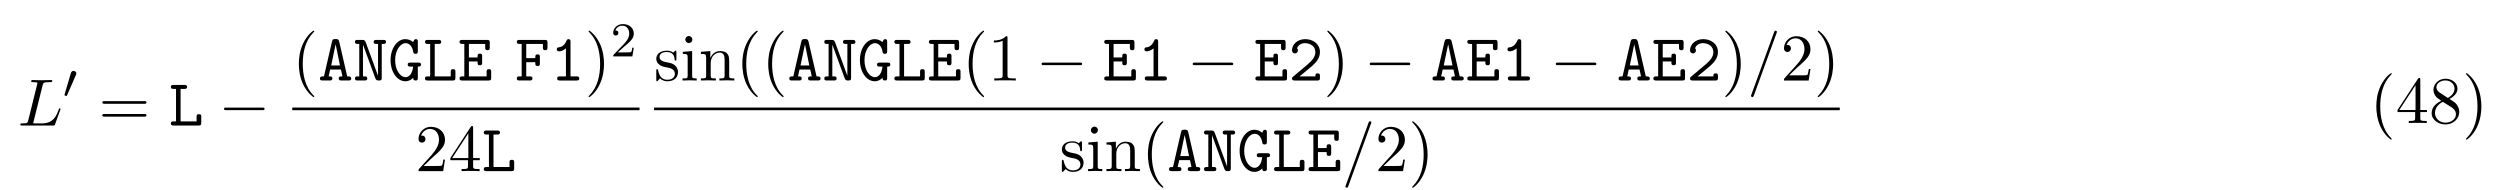
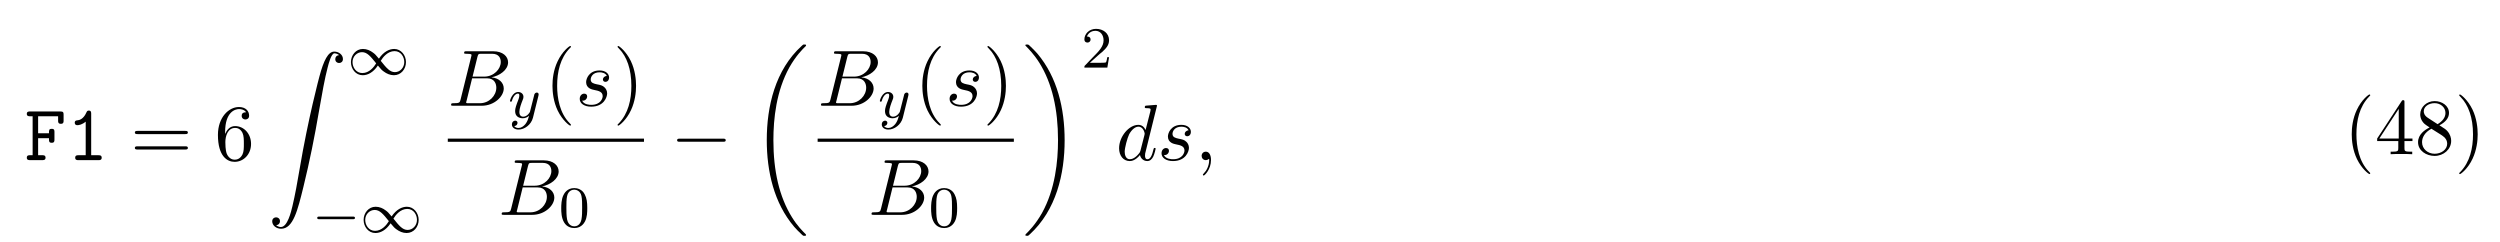
- <svg xmlns="http://www.w3.org/2000/svg" xmlns:xlink="http://www.w3.org/1999/xlink" height="31pt" viewBox="0 0 410 31" width="410pt">
+ <svg xmlns="http://www.w3.org/2000/svg" xmlns:xlink="http://www.w3.org/1999/xlink" height="33pt" viewBox="0 0 342 33" width="342pt">
  <symbol id="a" overflow="visible">
-     <path d="m4.078-6.594c.094-.391.125-.516 1.156-.516.328 0 .422 0 .422-.203 0-.141-.125-.141-.188-.141-.359 0-1.25.031-1.609.031-.328 0-1.125-.031-1.453-.031-.078 0-.203 0-.203.219 0 .125.094.125.312.125.016 0 .219 0 .406.016.203.031.297.031.297.172 0 .047-.016.078-.047.219l-1.453 5.859c-.109.422-.141.5-1 .5-.188 0-.297 0-.297.219 0 .125.109.125.297.125h5.047c.266 0 .281 0 .344-.188l.859-2.359c.047-.109.047-.141.047-.141 0-.047-.031-.125-.141-.125-.094 0-.109.047-.172.234-.375 1-.859 2.234-2.75 2.234h-1.016c-.156 0-.172 0-.25 0-.109-.016-.141-.031-.141-.109 0-.031 0-.062.062-.25zm0 0" />
+     <path d="m1.859-3h1.484c0 .453 0 .625.391.625.359 0 .359-.25.359-.453v-1.016c0-.203 0-.438-.359-.438-.391 0-.391.172-.391.609h-1.484v-2.328h2.734v.578c0 .203 0 .453.375.453s.375-.234.375-.453v-.797c0-.328-.062-.438-.438-.438h-4.156c-.172 0-.438 0-.438.328s.281.328.438.328h.359v5.328h-.359c-.172 0-.438 0-.438.344 0 .328.281.328.438.328h1.688c.156 0 .438 0 .438-.328 0-.344-.266-.344-.438-.344h-.578zm0 0" />
  </symbol>
  <symbol id="b" overflow="visible">
-     <path d="m4.781-7.766c.062-.141.062-.188.062-.203 0-.109-.094-.203-.219-.203-.078 0-.156.031-.188.094l-3.781 10.391c-.062.141-.062.188-.062.203 0 .109.109.203.219.203.141 0 .188-.062.25-.25zm0 0" />
+     <path d="m3.391-6.344c0-.172 0-.438-.328-.438-.203 0-.266.125-.328.266-.406.922-.984 1.047-1.188 1.062-.172.016-.406.031-.406.344 0 .266.203.328.359.328.219 0 .656-.078 1.141-.484v4.594h-1c-.172 0-.438 0-.438.344 0 .328.281.328.438.328h2.75c.156 0 .438 0 .438-.328 0-.344-.266-.344-.438-.344h-1zm0 0" />
  </symbol>
  <symbol id="c" overflow="visible">
-     <path d="m2.109-3.781c.047-.094.078-.156.078-.234 0-.266-.25-.438-.469-.438-.312 0-.406.281-.438.391l-1.016 3.438c-.031.094-.031.109-.031.125 0 .062.047.078.125.109.156.062.172.062.188.062s.062 0 .125-.141zm0 0" />
+     <path d="m7.5-3.562c.156 0 .359 0 .359-.219s-.203-.219-.359-.219h-6.531c-.156 0-.359 0-.359.219s.203.219.375.219zm0 2.109c.156 0 .359 0 .359-.219s-.203-.219-.359-.219h-6.516c-.172 0-.375 0-.375.219s.203.219.359.219zm0 0" />
  </symbol>
  <symbol id="d" overflow="visible">
-     <path d="m7.5-3.562c.156 0 .359 0 .359-.219s-.203-.219-.359-.219h-6.531c-.156 0-.359 0-.359.219s.203.219.375.219zm0 2.109c.156 0 .359 0 .359-.219s-.203-.219-.359-.219h-6.516c-.172 0-.375 0-.375.219s.203.219.359.219zm0 0" />
+     <path d="m1.438-3.578v-.266c0-2.75 1.359-3.141 1.906-3.141.266 0 .719.062.969.438-.172 0-.609 0-.609.484 0 .344.266.5.5.5.188 0 .516-.094.516-.516 0-.656-.484-1.188-1.391-1.188-1.391 0-2.875 1.406-2.875 3.812 0 2.922 1.266 3.688 2.281 3.688 1.219 0 2.25-1.016 2.25-2.453 0-1.391-.969-2.438-2.188-2.438-.734 0-1.141.562-1.359 1.078zm1.297 3.516c-.688 0-1.016-.656-1.078-.828-.188-.5-.188-1.375-.188-1.578 0-.844.344-1.938 1.328-1.938.172 0 .672 0 1.016.672.188.406.188.969.188 1.5 0 .516 0 1.062-.188 1.453-.328.656-.828.719-1.078.719zm0 0" />
  </symbol>
  <symbol id="e" overflow="visible">
    <path d="m3.609 2.625c0-.047 0-.062-.188-.25-1.359-1.375-1.703-3.438-1.703-5.094 0-1.906.406-3.797 1.75-5.172.141-.125.141-.141.141-.188 0-.062-.047-.094-.109-.094-.109 0-1.094.734-1.734 2.125-.562 1.188-.688 2.406-.688 3.328 0 .844.125 2.156.719 3.391.656 1.344 1.594 2.047 1.703 2.047.062 0 .109-.031.109-.094zm0 0" />
  </symbol>
  <symbol id="f" overflow="visible">
    <path d="m3.156-2.719c0-.859-.125-2.172-.719-3.406-.656-1.344-1.594-2.047-1.703-2.047-.062 0-.109.031-.109.094 0 .047 0 .062.203.266 1.062 1.078 1.688 2.812 1.688 5.094 0 1.859-.406 3.781-1.75 5.156-.141.125-.141.141-.141.188 0 .062.047.094.109.094.109 0 1.094-.734 1.734-2.125.547-1.188.688-2.406.688-3.312zm0 0" />
  </symbol>
  <symbol id="g" overflow="visible">
-     <path d="m1.391-.844 1.156-1.125c1.703-1.5 2.344-2.094 2.344-3.172 0-1.25-.969-2.125-2.312-2.125-1.219 0-2.031 1-2.031 1.969 0 .625.547.625.578.625.188 0 .562-.141.562-.578 0-.297-.188-.578-.578-.578-.078 0-.109 0-.141.016.25-.703.844-1.109 1.469-1.109 1 0 1.469.875 1.469 1.781 0 .859-.547 1.734-1.141 2.406l-2.094 2.328c-.125.125-.125.141-.125.406h4.047l.297-1.891h-.266c-.062.312-.125.797-.234.969-.078.078-.797.078-1.047.078zm0 0" />
+     <path d="m3.203-1.797v.953c0 .391-.016.5-.828.5h-.219v.344c.438-.031 1-.031 1.469-.031.453 0 1.031 0 1.484.031v-.344h-.234c-.812 0-.828-.109-.828-.5v-.953h1.094v-.344h-1.094v-4.953c0-.219 0-.297-.172-.297-.094 0-.141 0-.219.141l-3.344 5.109v.344zm.062-.344h-2.656l2.656-4.062zm0 0" />
  </symbol>
  <symbol id="h" overflow="visible">
-     <path d="m3.203-1.797v.953c0 .391-.016.5-.828.5h-.219v.344c.438-.031 1-.031 1.469-.031.453 0 1.031 0 1.484.031v-.344h-.234c-.812 0-.828-.109-.828-.5v-.953h1.094v-.344h-1.094v-4.953c0-.219 0-.297-.172-.297-.094 0-.141 0-.219.141l-3.344 5.109v.344zm.062-.344h-2.656l2.656-4.062zm0 0" />
+     <path d="m1.781-4.984c-.5-.328-.547-.703-.547-.891 0-.656.703-1.109 1.484-1.109.797 0 1.484.562 1.484 1.344 0 .625-.422 1.141-1.078 1.531zm1.594 1.031c.781-.406 1.312-.969 1.312-1.688 0-1-.969-1.625-1.969-1.625-1.078 0-1.969.812-1.969 1.828 0 .188.031.688.484 1.188.125.141.516.406.797.594-.641.312-1.578.938-1.578 2.016 0 1.156 1.125 1.875 2.266 1.875 1.234 0 2.266-.906 2.266-2.062 0-.391-.125-.891-.531-1.344-.203-.234-.391-.344-1.078-.781zm-1.094.469 1.344.844c.297.203.812.531.812 1.203 0 .812-.812 1.375-1.719 1.375-.938 0-1.719-.672-1.719-1.578 0-.641.359-1.344 1.281-1.844zm0 0" />
  </symbol>
  <symbol id="i" overflow="visible">
-     <path d="m2.266-2.109c.25.031 1.141.219 1.141 1 0 .547-.391.984-1.234.984-.922 0-1.312-.609-1.516-1.547-.031-.141-.047-.188-.156-.188-.141 0-.141.078-.141.281v1.438c0 .188 0 .266.125.266.047 0 .062-.016.266-.219.031-.031.031-.047.219-.25.484.453.969.469 1.203.469 1.25 0 1.75-.734 1.75-1.516 0-.578-.328-.906-.453-1.047-.359-.344-.781-.438-1.25-.516-.609-.125-1.328-.266-1.328-.891 0-.391.281-.828 1.219-.828 1.188 0 1.25.969 1.266 1.312.016.094.109.094.141.094.141 0 .141-.047.141-.25v-1.109c0-.188 0-.266-.125-.266-.047 0-.078 0-.219.141-.031.031-.141.141-.188.172-.406-.312-.859-.312-1.016-.312-1.328 0-1.75.734-1.75 1.344 0 .391.172.688.469.922.344.297.656.359 1.438.516zm0 0" />
+     <path d="m1.141 23.75c.344-.031.531-.266.531-.547 0-.359-.281-.531-.531-.531s-.531.172-.531.547c0 .562.547 1.016 1.219 1.016 1.656 0 2.266-2.547 3.047-5.719.844-3.438 1.547-6.922 2.141-10.422.406-2.328.797-4.5 1.172-5.906.141-.547.5-1.953.938-1.953.328 0 .609.219.641.25-.359.031-.531.266-.531.547 0 .359.266.531.516.531.266 0 .531-.172.531-.547 0-.594-.578-1.016-1.188-1.016-.828 0-1.438 1.188-2.031 3.406-.031.125-1.516 5.609-2.719 12.734-.281 1.672-.609 3.484-.969 5-.188.797-.688 2.859-1.578 2.859-.391 0-.656-.25-.656-.25zm0 0" />
  </symbol>
  <symbol id="j" overflow="visible">
-     <path d="m1.938-4.828-1.531.125v.344c.703 0 .797.062.797.594v2.938c0 .484-.109.484-.844.484v.344c.344-.016.938-.031 1.203-.031.375 0 .766.016 1.125.031v-.344c-.719 0-.75-.047-.75-.469zm.031-1.891c0-.344-.266-.578-.578-.578-.328 0-.578.297-.578.578 0 .297.25.578.578.578.312 0 .578-.234.578-.578zm0 0" />
+     <path d="m7.641 25.625c0-.047-.031-.078-.047-.109-.406-.406-1.141-1.125-1.875-2.312-1.75-2.812-2.547-6.359-2.547-10.547 0-2.938.391-6.719 2.188-9.969.875-1.547 1.766-2.453 2.25-2.922.031-.031.031-.062.031-.094 0-.109-.078-.109-.234-.109s-.172 0-.344.172c-3.656 3.312-4.797 8.312-4.797 12.906 0 4.281.984 8.609 3.75 11.859.219.25.641.703 1.078 1.094.141.141.156.141.312.141s.234 0 .234-.109zm0 0" />
  </symbol>
  <symbol id="k" overflow="visible">
-     <path d="m1.203-3.75v2.922c0 .484-.125.484-.859.484v.344c.391-.016.938-.031 1.234-.031.281 0 .859.016 1.219.031v-.344c-.719 0-.844 0-.844-.484v-2c0-1.141.766-1.75 1.469-1.75.688 0 .812.594.812 1.203v2.547c0 .484-.125.484-.859.484v.344c.391-.016.938-.031 1.234-.031.281 0 .859.016 1.219.031v-.344c-.562 0-.828 0-.844-.328v-2.078c0-.938 0-1.281-.344-1.672-.141-.188-.5-.406-1.141-.406-.797 0-1.312.469-1.609 1.156v-1.156l-1.547.125v.344c.766 0 .859.078.859.609zm0 0" />
+     <path d="m5.75 12.656c0-4.297-.984-8.609-3.75-11.875-.219-.25-.641-.688-1.078-1.094-.141-.125-.156-.125-.312-.125-.125 0-.234 0-.234.109 0 .047.047.094.078.109.375.391 1.109 1.125 1.844 2.297 1.75 2.812 2.547 6.359 2.547 10.562 0 2.938-.391 6.719-2.188 9.969-.875 1.547-1.766 2.453-2.234 2.906-.016.031-.047.078-.047.109 0 .109.109.109.234.109.156 0 .172 0 .344-.172 3.656-3.328 4.797-8.312 4.797-12.906zm0 0" />
  </symbol>
  <symbol id="l" overflow="visible">
-     <path d="m3.203-6.984c0-.25 0-.281-.25-.281-.672.703-1.641.703-1.984.703v.328c.219 0 .859 0 1.438-.281v5.656c0 .391-.047.516-1.016.516h-.359v.344c.391-.031 1.328-.031 1.766-.031s1.391 0 1.766.031v-.344h-.344c-.984 0-1.016-.109-1.016-.516zm0 0" />
+     <path d="m4.297-2.188c-.469-.562-.531-.625-.812-.828-.359-.281-.844-.5-1.375-.5-.969 0-1.641.859-1.641 1.797s.656 1.797 1.609 1.797c.656 0 1.422-.344 2.078-1.328.469.562.531.625.812.828.375.281.859.5 1.375.5.984 0 1.656-.844 1.656-1.797 0-.938-.672-1.797-1.609-1.797-.656 0-1.422.344-2.094 1.328zm.25.297c.297-.5.953-1.328 1.891-1.328.859 0 1.328.781 1.328 1.5 0 .766-.578 1.375-1.281 1.375s-1.172-.594-1.938-1.547zm-.625.344c-.297.5-.953 1.328-1.891 1.328-.859 0-1.344-.781-1.344-1.5 0-.766.594-1.359 1.297-1.359s1.172.578 1.938 1.531zm0 0" />
  </symbol>
  <symbol id="m" overflow="visible">
-     <path d="m1.781-4.984c-.5-.328-.547-.703-.547-.891 0-.656.703-1.109 1.484-1.109.797 0 1.484.562 1.484 1.344 0 .625-.422 1.141-1.078 1.531zm1.594 1.031c.781-.406 1.312-.969 1.312-1.688 0-1-.969-1.625-1.969-1.625-1.078 0-1.969.812-1.969 1.828 0 .188.031.688.484 1.188.125.141.516.406.797.594-.641.312-1.578.938-1.578 2.016 0 1.156 1.125 1.875 2.266 1.875 1.234 0 2.266-.906 2.266-2.062 0-.391-.125-.891-.531-1.344-.203-.234-.391-.344-1.078-.781zm-1.094.469 1.344.844c.297.203.812.531.812 1.203 0 .812-.812 1.375-1.719 1.375-.938 0-1.719-.672-1.719-1.578 0-.641.359-1.344 1.281-1.844zm0 0" />
+     <path d="m5.562-1.812c.141 0 .312 0 .312-.172 0-.188-.172-.188-.312-.188h-4.562c-.125 0-.297 0-.297.188 0 .172.172.172.297.172zm0 0" />
  </symbol>
  <symbol id="n" overflow="visible">
-     <path d="m1.938-6h.609c.156 0 .453 0 .453-.328s-.281-.328-.453-.328h-1.766c-.172 0-.438 0-.438.328s.281.328.438.328h.406v5.328h-.406c-.172 0-.438 0-.438.344 0 .328.281.328.438.328h4.109c.359 0 .438-.094.438-.453v-.969c0-.219 0-.438-.375-.438-.391 0-.391.219-.391.438v.75h-2.625zm0 0" />
+     <path d="m1.75-.844c-.109.422-.141.5-1 .5-.188 0-.297 0-.297.219 0 .125.109.125.297.125h3.891c1.734 0 3.016-1.281 3.016-2.359 0-.781-.625-1.422-1.688-1.531 1.125-.203 2.281-1.016 2.281-2.047 0-.812-.719-1.516-2.031-1.516h-3.672c-.203 0-.312 0-.312.219 0 .125.094.125.312.125.016 0 .219 0 .406.016.203.031.297.031.297.172 0 .047-.016.078-.047.219zm1.641-3.141.672-2.719c.109-.375.125-.406.594-.406h1.406c.969 0 1.188.641 1.188 1.125 0 .953-.938 2-2.266 2zm-.484 3.641c-.156 0-.188 0-.25 0-.109-.016-.141-.031-.141-.109 0-.031 0-.062.062-.25l.75-3.047h2.062c1.047 0 1.25.812 1.25 1.281 0 1.078-.969 2.125-2.25 2.125zm0 0" />
  </symbol>
  <symbol id="o" overflow="visible">
-     <path d="m3.453-6.375c-.109-.406-.25-.422-.594-.422-.312 0-.5 0-.594.422l-1.312 5.703c-.156 0-.406 0-.469.031-.125.062-.188.172-.188.312 0 .328.281.328.469.328h1.109c.203 0 .453 0 .453-.328 0-.344-.219-.344-.609-.344l.25-1.125h1.766l.25 1.125c-.391 0-.609 0-.609.344 0 .328.266.328.469.328h1.109c.188 0 .469 0 .469-.328 0-.141-.062-.25-.188-.297-.062-.047-.312-.047-.469-.047zm-.594.469h.016l.703 3.438h-1.438zm0 0" />
+     <path d="m4.266-4.078c-.312.016-.531.25-.531.484 0 .156.109.328.344.328s.5-.188.5-.609c0-.5-.469-.953-1.297-.953-1.438 0-1.844 1.125-1.844 1.594 0 .859.812 1.016 1.125 1.078.562.109 1.141.234 1.141.844 0 .281-.25 1.188-1.562 1.188-.156 0-1 0-1.25-.578.422.062.688-.266.688-.578 0-.25-.172-.375-.406-.375-.281 0-.609.234-.609.719 0 .625.625 1.062 1.562 1.062 1.766 0 2.188-1.328 2.188-1.812 0-.391-.203-.672-.328-.797-.297-.312-.609-.359-1.094-.453-.391-.094-.828-.172-.828-.656 0-.328.266-.984 1.219-.984.281 0 .812.078.984.5zm0 0" />
  </symbol>
  <symbol id="p" overflow="visible">
-     <path d="m2.078-6.266c-.141-.359-.297-.391-.594-.391h-.75c-.156 0-.422 0-.422.312 0 .344.25.344.422.344h.281v5.328h-.281c-.156 0-.422 0-.422.328 0 .344.25.344.422.344h1.156c.172 0 .438 0 .438-.328 0-.344-.25-.344-.438-.344h-.266v-5.172h.016l2 5.453c.141.375.312.391.609.391.312 0 .453-.031.453-.453v-5.547h.266c.172 0 .438 0 .438-.328s-.266-.328-.438-.328h-1.156c-.172 0-.438 0-.438.328s.281.328.438.328h.281v5.188h-.016zm0 0" />
+     <path d="m5.625-7.453s0-.109-.141-.109c-.156 0-1.203.094-1.391.109-.078.016-.141.062-.141.219 0 .125.094.125.25.125.531 0 .547.078.547.188l-.031.219-.656 2.578c-.188-.406-.5-.703-1-.703-1.281 0-2.625 1.609-2.625 3.203 0 1.031.594 1.75 1.453 1.75.219 0 .766-.047 1.406-.828.094.469.484.828 1 .828.375 0 .625-.25.812-.609.188-.391.328-1.047.328-1.078 0-.109-.109-.109-.141-.109-.109 0-.109.047-.156.203-.172.703-.375 1.344-.828 1.344-.281 0-.328-.281-.328-.5 0-.266.031-.328.078-.516zm-2.266 6.156c-.062.203-.062.219-.219.406-.484.594-.922.766-1.234.766-.547 0-.703-.594-.703-1.016 0-.547.359-1.891.609-2.391.344-.641.828-1.047 1.266-1.047.703 0 .859.891.859.953s-.016.141-.031.188zm0 0" />
  </symbol>
  <symbol id="q" overflow="visible">
-     <path d="m4.891-2.281c.266 0 .516 0 .516-.344 0-.312-.281-.312-.438-.312h-1.297c-.172 0-.438 0-.438.312 0 .344.25.344.438.344h.453c-.141 1.219-.672 1.734-1.25 1.734-.875 0-1.703-1.172-1.703-2.781 0-1.672.875-2.797 1.719-2.797.375 0 1.062.25 1.25 1.438.031.188.094.312.375.312.375 0 .375-.234.375-.453v-1.516c0-.172 0-.438-.328-.438-.219 0-.281.125-.438.484-.391-.328-.828-.484-1.281-.484-1.312 0-2.422 1.469-2.422 3.438 0 2.016 1.125 3.469 2.422 3.469.625 0 1.078-.328 1.297-.578 0 .234 0 .453.391.453.359 0 .359-.234.359-.453zm0 0" />
+     <path d="m2.219-.016c0-.719-.281-1.141-.703-1.141-.359 0-.578.266-.578.578 0 .297.219.578.578.578.125 0 .266-.047.375-.141.047-.016.047-.031.062-.031s.016.016.016.156c0 .812-.375 1.469-.734 1.828-.125.125-.125.141-.125.172 0 .078.062.125.109.125.125 0 1-.844 1-2.125zm0 0" />
  </symbol>
  <symbol id="r" overflow="visible">
-     <path d="m1.062-.672h-.328c-.172 0-.453 0-.453.344 0 .328.281.328.453.328h4.297c.375 0 .438-.094.438-.453v-.969c0-.203 0-.438-.359-.438-.391 0-.391.219-.391.438v.75h-2.906v-2.453h1.422c0 .453 0 .625.391.625.359 0 .359-.234.359-.438v-1.016c0-.219 0-.453-.359-.453-.391 0-.391.172-.391.625h-1.422v-2.219h2.672v.578c0 .203 0 .453.375.453s.375-.234.375-.453v-.797c0-.328-.062-.438-.438-.438h-4.062c-.172 0-.453 0-.453.312 0 .344.281.344.453.344h.328zm0 0" />
+     <path d="m4.125-3c.031-.109.031-.125.031-.188 0-.203-.156-.25-.25-.25-.047 0-.219.016-.328.219-.016.047-.094.328-.125.5l-.484 1.906c0 .031-.344.672-.922.672-.391 0-.531-.297-.531-.641 0-.469.266-1.172.453-1.641.078-.203.109-.266.109-.422 0-.438-.359-.672-.719-.672-.797 0-1.125 1.125-1.125 1.219 0 .078.062.109.125.109.109 0 .109-.047.141-.125.203-.703.547-.984.828-.984.125 0 .188.078.188.266 0 .172-.062.359-.109.5-.328.844-.469 1.25-.469 1.625 0 .781.594.984 1.062.984.375 0 .641-.172.844-.344-.125.438-.203.75-.5 1.141-.266.312-.578.531-.938.531-.141 0-.438-.031-.594-.266.422-.031.453-.391.453-.438 0-.188-.156-.297-.312-.297-.188 0-.453.141-.453.531 0 .375.344.688.906.688.812 0 1.719-.656 1.969-1.609zm0 0" />
  </symbol>
  <symbol id="s" overflow="visible">
-     <path d="m1.859-3h1.484c0 .453 0 .625.391.625.359 0 .359-.25.359-.453v-1.016c0-.203 0-.438-.359-.438-.391 0-.391.172-.391.609h-1.484v-2.328h2.734v.578c0 .203 0 .453.375.453s.375-.234.375-.453v-.797c0-.328-.062-.438-.438-.438h-4.156c-.172 0-.438 0-.438.328s.281.328.438.328h.359v5.328h-.359c-.172 0-.438 0-.438.344 0 .328.281.328.438.328h1.688c.156 0 .438 0 .438-.328 0-.344-.266-.344-.438-.344h-.578zm0 0" />
+     <path d="m3.891-2.547c0-.844-.078-1.359-.344-1.875-.344-.703-1-.875-1.438-.875-1 0-1.375.75-1.484.969-.281.578-.297 1.375-.297 1.781 0 .531.016 1.328.406 1.969.359.594.953.75 1.375.75.391 0 1.062-.125 1.469-.906.297-.578.312-1.297.312-1.812zm-1.781 2.484c-.266 0-.812-.125-.984-.953-.094-.453-.094-1.203-.094-1.625 0-.547 0-1.109.094-1.547.172-.812.781-.891.984-.891.266 0 .828.141.984.859.094.438.094 1.047.094 1.578 0 .469 0 1.188-.094 1.641-.172.828-.719.938-.984.938zm0 0" />
  </symbol>
  <symbol id="t" overflow="visible">
-     <path d="m3.391-6.344c0-.172 0-.438-.328-.438-.203 0-.266.125-.328.266-.406.922-.984 1.047-1.188 1.062-.172.016-.406.031-.406.344 0 .266.203.328.359.328.219 0 .656-.078 1.141-.484v4.594h-1c-.172 0-.438 0-.438.344 0 .328.281.328.438.328h2.75c.156 0 .438 0 .438-.328 0-.344-.266-.344-.438-.344h-1zm0 0" />
+     <path d="m2.25-1.625c.125-.125.453-.391.594-.5.484-.453.953-.891.953-1.609 0-.953-.797-1.562-1.781-1.562-.969 0-1.594.719-1.594 1.438 0 .391.312.438.422.438.172 0 .422-.109.422-.422 0-.406-.406-.406-.5-.406.234-.594.766-.781 1.156-.781.734 0 1.125.625 1.125 1.297 0 .828-.578 1.438-1.531 2.391l-1 1.047c-.094.078-.094.094-.094.297h3.141l.234-1.422h-.25c-.016.156-.078.547-.172.703-.047.062-.656.062-.781.062h-1.422zm0 0" />
  </symbol>
  <symbol id="u" overflow="visible">
-     <path d="m.734-.625c-.109.078-.172.141-.172.281 0 .344.281.344.453.344h3.703c.359 0 .422-.094.422-.453v-.281c0-.203 0-.438-.359-.438-.391 0-.391.203-.391.5h-2.594c.641-.547 1.688-1.375 2.156-1.797.688-.625 1.188-1.312 1.188-2.188 0-1.312-1.094-2.125-2.422-2.125-1.297 0-2.156.891-2.156 1.812 0 .406.312.531.5.531.219 0 .469-.188.469-.484 0-.141-.047-.281-.141-.359.156-.5.672-.844 1.266-.844.906 0 1.734.516 1.734 1.469 0 .766-.531 1.391-1.25 2zm0 0" />
-   </symbol>
-   <symbol id="v" overflow="visible">
    <path d="m7.188-2.516c.188 0 .375 0 .375-.203 0-.219-.188-.219-.375-.219h-5.906c-.188 0-.375 0-.375.219 0 .203.188.203.375.203zm0 0" />
  </symbol>
-   <symbol id="w" overflow="visible">
-     <path d="m2.25-1.625c.125-.125.453-.391.594-.5.484-.453.953-.891.953-1.609 0-.953-.797-1.562-1.781-1.562-.969 0-1.594.719-1.594 1.438 0 .391.312.438.422.438.172 0 .422-.109.422-.422 0-.406-.406-.406-.5-.406.234-.594.766-.781 1.156-.781.734 0 1.125.625 1.125 1.297 0 .828-.578 1.438-1.531 2.391l-1 1.047c-.094.078-.094.094-.094.297h3.141l.234-1.422h-.25c-.016.156-.078.547-.172.703-.047.062-.656.062-.781.062h-1.422zm0 0" />
-   </symbol>
-   <use x="2.914" xlink:href="#a" y="20.582" />
-   <use x="10.338" xlink:href="#c" y="16.078" />
-   <use x="16.164" xlink:href="#d" y="20.582" />
-   <use x="27.679" xlink:href="#n" y="20.582" />
-   <use x="35.83" xlink:href="#v" y="20.582" />
-   <use x="47.935" xlink:href="#e" y="13.202" />
  <g>
-     <use x="52.177" xlink:href="#o" y="13.202" />
-     <use x="57.904" xlink:href="#p" y="13.202" />
-     <use x="63.632" xlink:href="#q" y="13.202" />
-     <use x="69.359" xlink:href="#n" y="13.202" />
-     <use x="75.086" xlink:href="#r" y="13.202" />
+     <use x="3.356" xlink:href="#a" y="21.907" />
+     <use x="9.083" xlink:href="#b" y="21.907" />
+   </g>
+   <use x="17.841" xlink:href="#c" y="21.907" />
+   <use x="29.359" xlink:href="#d" y="21.907" />
+   <use x="36.629" xlink:href="#i" y="7.058" />
+   <use x="47.538" xlink:href="#l" y="10.213" />
+   <g>
+     <use x="42.689" xlink:href="#m" y="31.799" />
+     <use x="49.275" xlink:href="#l" y="31.799" />
+   </g>
+   <use x="61.256" xlink:href="#n" y="14.466" />
+   <use x="69.531" xlink:href="#r" y="16.102" />
+   <use x="74.5" xlink:href="#e" y="14.466" />
+   <use x="78.743" xlink:href="#o" y="14.466" />
+   <use x="83.856" xlink:href="#f" y="14.466" />
+   <path d="m.002-.001h26.84" fill="none" stroke="#000" stroke-miterlimit="10" stroke-width=".436" transform="matrix(1 0 0 -1 61.256 19.179)" />
+   <use x="68.174" xlink:href="#n" y="29.39" />
+   <use x="76.449" xlink:href="#s" y="31.026" />
+   <use x="91.719" xlink:href="#u" y="21.907" />
+   <use x="102.628" xlink:href="#j" y="6.525" />
+   <use x="111.854" xlink:href="#n" y="14.466" />
+   <use x="120.128" xlink:href="#r" y="16.102" />
+   <use x="125.098" xlink:href="#e" y="14.466" />
+   <use x="129.34" xlink:href="#o" y="14.466" />
+   <use x="134.454" xlink:href="#f" y="14.466" />
+   <path d="m-.001-.001h26.844" fill="none" stroke="#000" stroke-miterlimit="10" stroke-width=".436" transform="matrix(1 0 0 -1 111.853 19.179)" />
+   <use x="118.771" xlink:href="#n" y="29.39" />
+   <use x="127.046" xlink:href="#s" y="31.026" />
+   <use x="139.892" xlink:href="#k" y="6.525" />
+   <use x="147.922" xlink:href="#t" y="9.243" />
+   <g>
+     <use x="152.655" xlink:href="#p" y="21.907" />
+     <use x="158.333" xlink:href="#o" y="21.907" />
+     <use x="163.446" xlink:href="#q" y="21.907" />
  </g>
  <g>
-     <use x="84.446" xlink:href="#s" y="13.202" />
-     <use x="90.173" xlink:href="#t" y="13.202" />
-   </g>
-   <use x="95.904" xlink:href="#f" y="13.202" />
-   <use x="100.146" xlink:href="#w" y="9.243" />
-   <path d="m-.001-0h56.945" fill="none" stroke="#000" stroke-miterlimit="10" stroke-width=".436" transform="matrix(1 0 0 -1 47.935 17.855)" />
-   <g>
-     <use x="68.089" xlink:href="#g" y="28.065" />
-     <use x="73.544" xlink:href="#h" y="28.065" />
-   </g>
-   <use x="78.998" xlink:href="#n" y="28.065" />
-   <g>
-     <use x="107.27" xlink:href="#i" y="13.202" />
-     <use x="111.573" xlink:href="#j" y="13.202" />
-     <use x="114.603" xlink:href="#k" y="13.202" />
-     <use x="120.664" xlink:href="#e" y="13.202" />
-     <use x="124.907" xlink:href="#e" y="13.202" />
-   </g>
-   <g>
-     <use x="129.149" xlink:href="#o" y="13.202" />
-     <use x="134.876" xlink:href="#p" y="13.202" />
-     <use x="140.604" xlink:href="#q" y="13.202" />
-     <use x="146.331" xlink:href="#n" y="13.202" />
-     <use x="152.058" xlink:href="#r" y="13.202" />
-   </g>
-   <g>
-     <use x="157.785" xlink:href="#e" y="13.202" />
-     <use x="162.028" xlink:href="#l" y="13.202" />
-   </g>
-   <use x="169.906" xlink:href="#v" y="13.202" />
-   <g>
-     <use x="180.815" xlink:href="#r" y="13.202" />
-     <use x="186.542" xlink:href="#t" y="13.202" />
-   </g>
-   <use x="194.694" xlink:href="#v" y="13.202" />
-   <g>
-     <use x="205.603" xlink:href="#r" y="13.202" />
-     <use x="211.33" xlink:href="#u" y="13.202" />
-   </g>
-   <use x="217.057" xlink:href="#f" y="13.202" />
-   <use x="223.724" xlink:href="#v" y="13.202" />
-   <g>
-     <use x="234.633" xlink:href="#o" y="13.202" />
-     <use x="240.36" xlink:href="#r" y="13.202" />
-     <use x="246.088" xlink:href="#t" y="13.202" />
-   </g>
-   <use x="254.239" xlink:href="#v" y="13.202" />
-   <g>
-     <use x="265.148" xlink:href="#o" y="13.202" />
-     <use x="270.875" xlink:href="#r" y="13.202" />
-     <use x="276.603" xlink:href="#u" y="13.202" />
-   </g>
-   <use x="282.329" xlink:href="#f" y="13.202" />
-   <use x="286.572" xlink:href="#b" y="13.202" />
-   <g>
-     <use x="292.026" xlink:href="#g" y="13.202" />
-     <use x="297.481" xlink:href="#f" y="13.202" />
-   </g>
-   <path d="m-0-0h194.453" fill="none" stroke="#000" stroke-miterlimit="10" stroke-width=".436" transform="matrix(1 0 0 -1 107.27 17.855)" />
-   <g>
-     <use x="173.784" xlink:href="#i" y="28.065" />
-     <use x="178.087" xlink:href="#j" y="28.065" />
-     <use x="181.117" xlink:href="#k" y="28.065" />
-     <use x="187.178" xlink:href="#e" y="28.065" />
-   </g>
-   <g>
-     <use x="191.421" xlink:href="#o" y="28.065" />
-     <use x="197.148" xlink:href="#p" y="28.065" />
-     <use x="202.876" xlink:href="#q" y="28.065" />
-     <use x="208.603" xlink:href="#n" y="28.065" />
-     <use x="214.33" xlink:href="#r" y="28.065" />
-   </g>
-   <use x="220.057" xlink:href="#b" y="28.065" />
-   <g>
-     <use x="225.511" xlink:href="#g" y="28.065" />
-     <use x="230.966" xlink:href="#f" y="28.065" />
-   </g>
-   <g>
-     <use x="388.64" xlink:href="#e" y="20.177" />
-     <use x="392.883" xlink:href="#h" y="20.177" />
-     <use x="398.337" xlink:href="#m" y="20.177" />
-     <use x="403.792" xlink:href="#f" y="20.177" />
+     <use x="320.64" xlink:href="#e" y="21.095" />
+     <use x="324.883" xlink:href="#g" y="21.095" />
+     <use x="330.337" xlink:href="#h" y="21.095" />
+     <use x="335.792" xlink:href="#f" y="21.095" />
  </g>
</svg>
